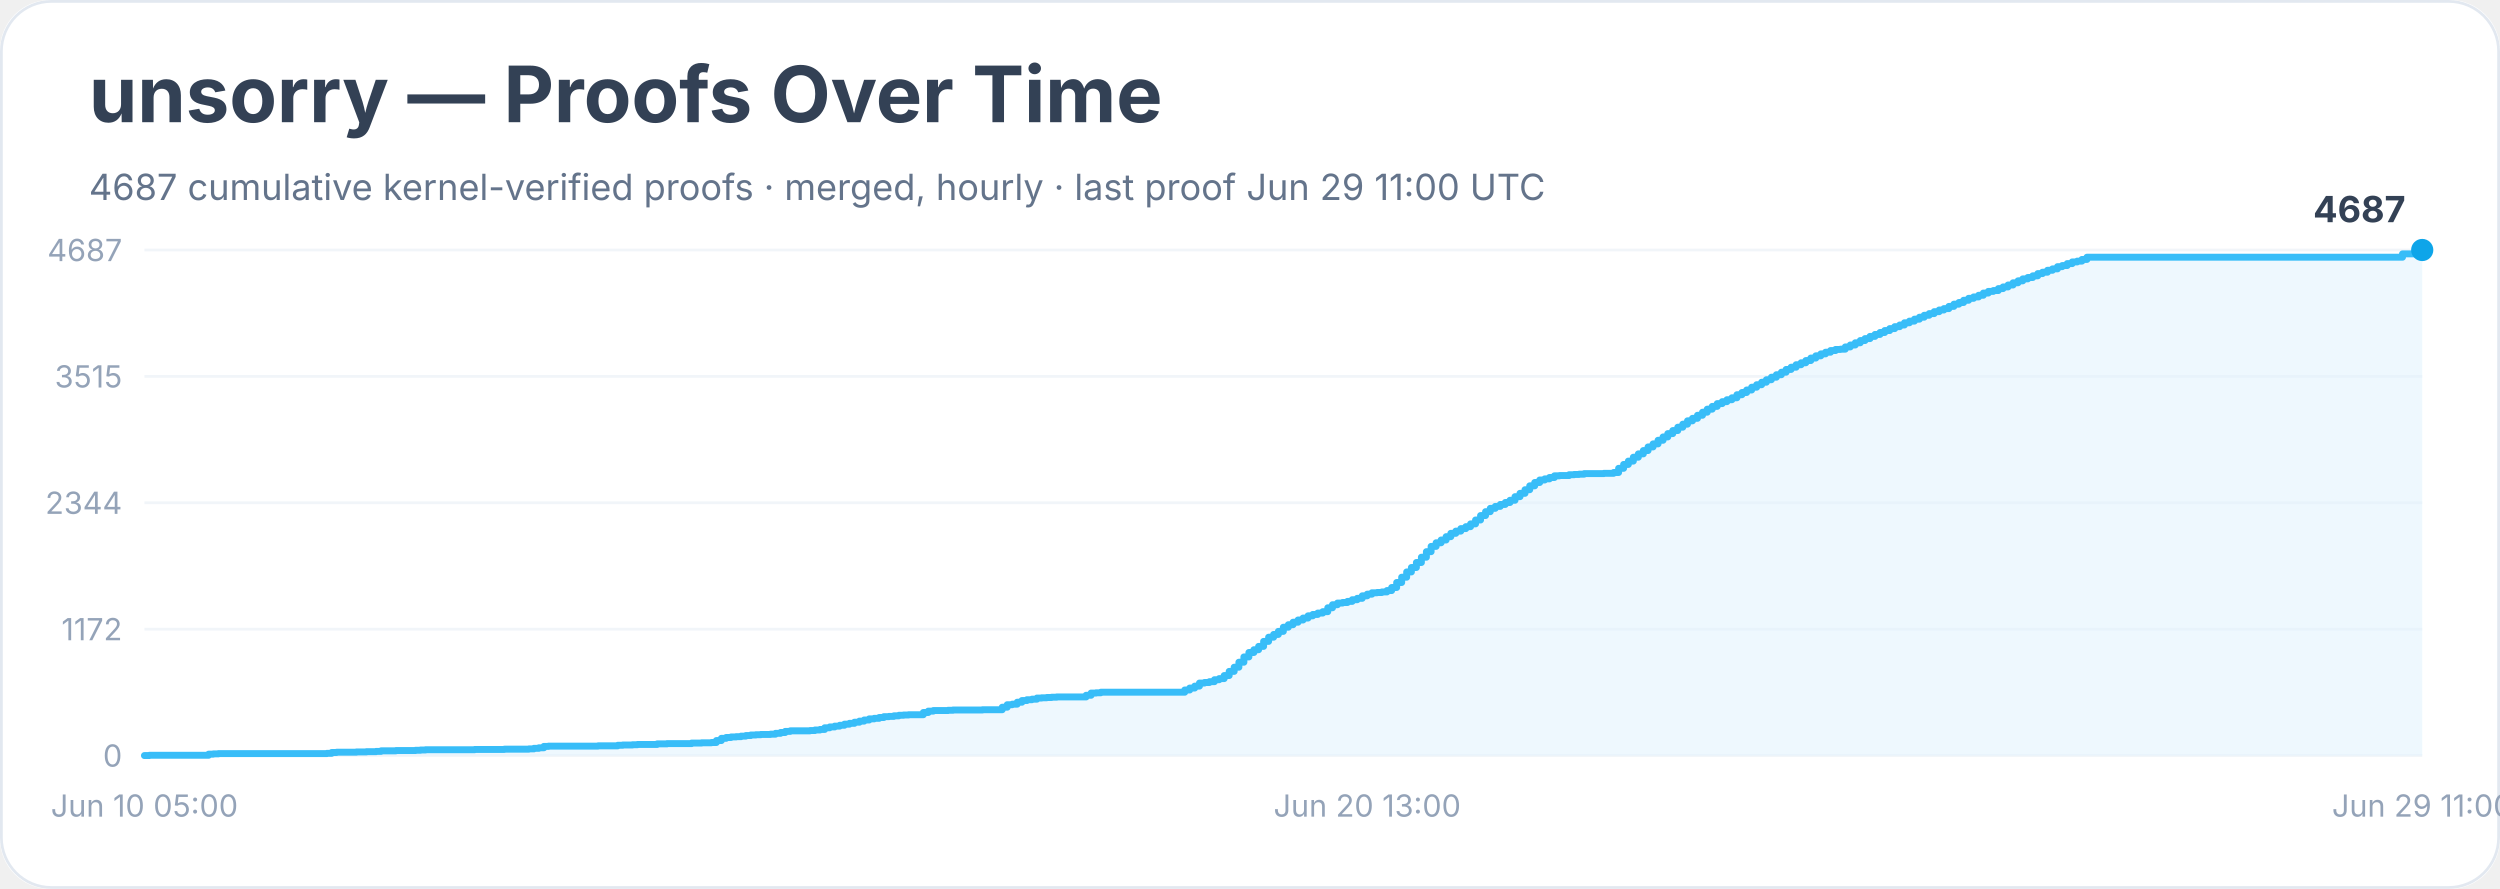
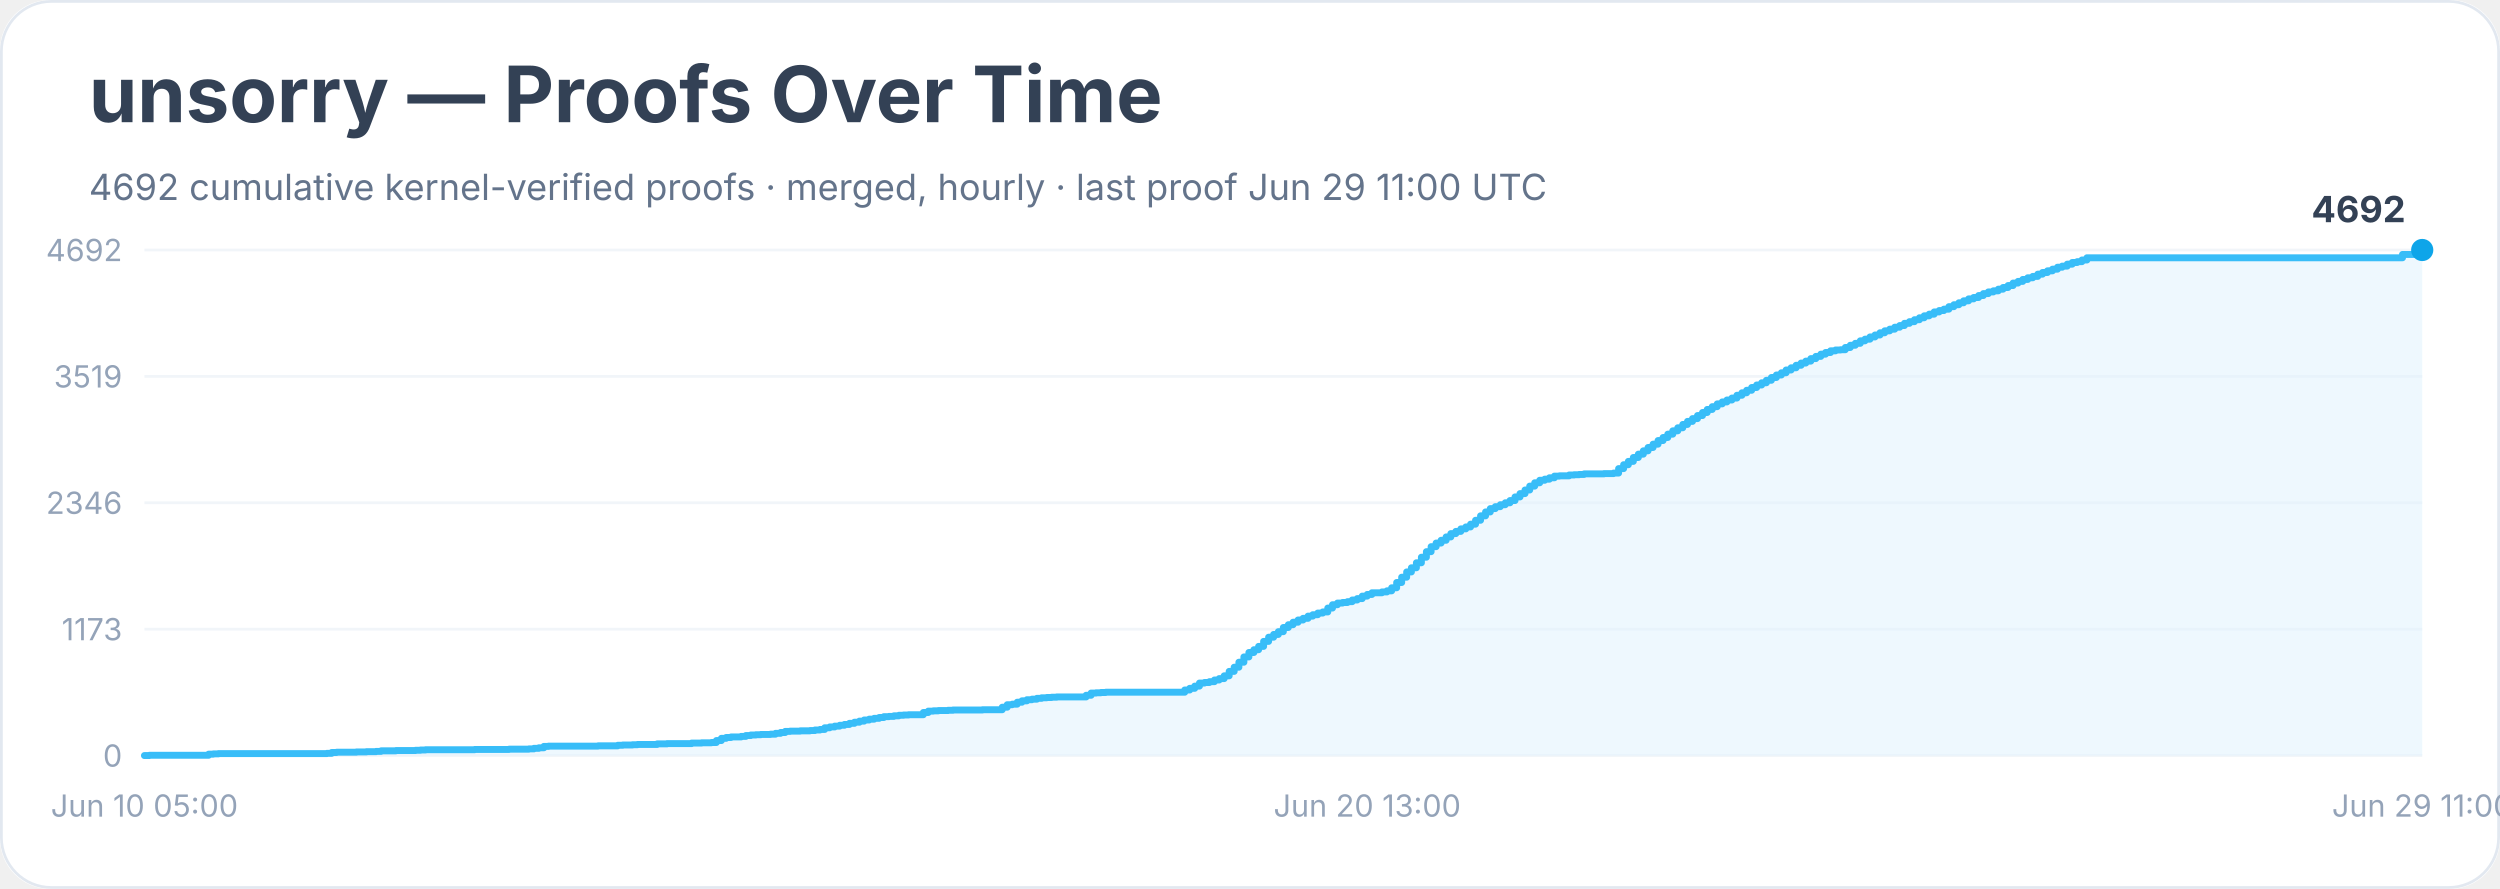
<svg xmlns="http://www.w3.org/2000/svg" width="900" height="320" viewBox="0 0 900 320" role="img" aria-labelledby="title desc">
  <rect width="900" height="100%" rx="18" fill="#ffffff" />
  <rect x="0.5" y="0.5" width="899" height="319" rx="18" fill="none" stroke="#e2e8f0" />
  <text x="32" y="44" font-family="Inter, system-ui, sans-serif" font-size="28" font-weight="700" fill="#334155">unsorry — Proofs Over Time</text>
-   <text x="32" y="72" font-family="Inter, system-ui, sans-serif" font-size="13" fill="#64748b">4687 cumulative kernel-verified proofs · merged, hourly · last proof Jun 29 11:00 UTC</text>
+   <text x="32" y="72" font-family="Inter, system-ui, sans-serif" font-size="13" fill="#64748b">4692 cumulative kernel-verified proofs · merged, hourly · last proof Jun 29 11:00 UTC</text>
  <line x1="52" y1="272.0" x2="872" y2="272.0" stroke="#f1f5f9" />
  <text x="44" y="276.0" text-anchor="end" font-family="Inter, system-ui, sans-serif" font-size="11" fill="#94a3b8">0</text>
  <line x1="52" y1="226.5" x2="872" y2="226.5" stroke="#f1f5f9" />
-   <text x="44" y="230.5" text-anchor="end" font-family="Inter, system-ui, sans-serif" font-size="11" fill="#94a3b8">1172</text>
+   <text x="44" y="230.5" text-anchor="end" font-family="Inter, system-ui, sans-serif" font-size="11" fill="#94a3b8">1173</text>
  <line x1="52" y1="181.0" x2="872" y2="181.0" stroke="#f1f5f9" />
-   <text x="44" y="185.0" text-anchor="end" font-family="Inter, system-ui, sans-serif" font-size="11" fill="#94a3b8">2344</text>
+   <text x="44" y="185.0" text-anchor="end" font-family="Inter, system-ui, sans-serif" font-size="11" fill="#94a3b8">2346</text>
  <line x1="52" y1="135.5" x2="872" y2="135.5" stroke="#f1f5f9" />
-   <text x="44" y="139.5" text-anchor="end" font-family="Inter, system-ui, sans-serif" font-size="11" fill="#94a3b8">3515</text>
+   <text x="44" y="139.5" text-anchor="end" font-family="Inter, system-ui, sans-serif" font-size="11" fill="#94a3b8">3519</text>
  <line x1="52" y1="90.0" x2="872" y2="90.0" stroke="#f1f5f9" />
-   <text x="44" y="94.0" text-anchor="end" font-family="Inter, system-ui, sans-serif" font-size="11" fill="#94a3b8">4687</text>
-   <polygon points="52.0,272.0 52.0,272.0 53.8,272.0 53.8,271.9 75.1,271.9 75.1,271.5 76.8,271.5 76.8,271.4 78.6,271.4 78.6,271.3 83.9,271.3 83.9,271.3 94.6,271.3 94.6,271.3 117.7,271.3 117.7,271.2 119.4,271.2 119.4,270.9 121.2,270.9 121.2,270.8 126.5,270.8 126.5,270.8 128.3,270.8 128.3,270.7 130.1,270.7 130.1,270.7 131.9,270.7 131.9,270.6 135.4,270.6 135.4,270.5 137.2,270.5 137.2,270.3 142.5,270.3 142.5,270.2 149.6,270.2 149.6,270.1 151.4,270.1 151.4,270.0 153.2,270.0 153.2,269.9 167.4,269.9 167.4,269.9 170.9,269.9 170.9,269.8 179.8,269.8 179.8,269.8 181.6,269.8 181.6,269.7 183.3,269.7 183.3,269.7 190.4,269.7 190.4,269.6 192.2,269.6 192.2,269.4 194.0,269.4 194.0,269.2 195.8,269.2 195.8,268.7 197.5,268.7 197.5,268.6 210.0,268.6 210.0,268.6 215.3,268.6 215.3,268.5 218.8,268.5 218.8,268.5 220.6,268.5 220.6,268.5 222.4,268.5 222.4,268.3 224.2,268.3 224.2,268.2 225.9,268.2 225.9,268.2 227.7,268.2 227.7,268.1 229.5,268.1 229.5,268.0 236.6,268.0 236.6,267.8 240.1,267.8 240.1,267.7 247.2,267.7 247.2,267.7 249.0,267.7 249.0,267.5 250.8,267.5 250.8,267.5 252.6,267.5 252.6,267.4 256.1,267.4 256.1,267.3 257.9,267.3 257.9,266.6 259.7,266.6 259.7,265.8 261.4,265.8 261.4,265.5 263.2,265.5 263.2,265.3 265.0,265.3 265.0,265.2 266.8,265.2 266.8,265.0 268.5,265.0 268.5,264.8 270.3,264.8 270.3,264.6 272.1,264.6 272.1,264.5 273.9,264.5 273.9,264.4 277.4,264.4 277.4,264.3 279.2,264.3 279.2,264.0 281.0,264.0 281.0,263.7 282.7,263.7 282.7,263.3 284.5,263.3 284.5,263.1 288.1,263.1 288.1,263.1 291.6,263.1 291.6,263.0 293.4,263.0 293.4,262.8 295.2,262.8 295.2,262.6 296.9,262.6 296.9,262.0 298.7,262.0 298.7,261.7 300.5,261.7 300.5,261.4 302.3,261.4 302.3,261.1 304.0,261.1 304.0,260.7 305.8,260.7 305.8,260.4 307.6,260.4 307.6,260.0 309.4,260.0 309.4,259.6 311.1,259.6 311.1,259.2 312.9,259.2 312.9,258.8 314.7,258.8 314.7,258.6 316.5,258.6 316.5,258.3 318.2,258.3 318.2,258.0 320.0,258.0 320.0,257.9 321.8,257.9 321.8,257.7 323.6,257.7 323.6,257.5 325.3,257.5 325.3,257.4 327.1,257.4 327.1,257.3 330.7,257.3 330.7,257.3 332.4,257.3 332.4,256.5 334.2,256.5 334.2,256.0 336.0,256.0 336.0,255.8 337.8,255.8 337.8,255.8 341.3,255.8 341.3,255.7 343.1,255.7 343.1,255.6 350.2,255.6 350.2,255.6 353.7,255.6 353.7,255.5 359.1,255.5 359.1,255.5 360.8,255.5 360.8,254.6 362.6,254.6 362.6,253.7 364.4,253.7 364.4,253.5 366.2,253.5 366.2,252.8 367.9,252.8 367.9,252.2 369.7,252.2 369.7,251.9 371.5,251.9 371.5,251.7 373.3,251.7 373.3,251.3 375.0,251.3 375.0,251.2 376.8,251.2 376.8,251.1 378.6,251.1 378.6,251.0 380.4,251.0 380.4,250.9 391.0,250.9 391.0,250.3 392.8,250.3 392.8,249.5 394.6,249.5 394.6,249.4 396.3,249.4 396.3,249.2 398.1,249.2 398.1,249.2 410.5,249.2 410.5,249.2 426.5,249.2 426.5,248.4 428.3,248.4 428.3,247.7 430.1,247.7 430.1,247.0 431.8,247.0 431.8,245.9 433.6,245.9 433.6,245.7 435.4,245.7 435.4,245.4 437.2,245.4 437.2,244.7 438.9,244.7 438.9,244.3 440.7,244.3 440.7,243.2 442.5,243.2 442.5,241.7 444.3,241.7 444.3,240.2 446.0,240.2 446.0,238.4 447.8,238.4 447.8,236.5 449.6,236.5 449.6,234.9 451.4,234.9 451.4,233.9 453.1,233.9 453.1,232.7 454.9,232.7 454.9,230.9 456.7,230.9 456.7,229.4 458.5,229.4 458.5,228.4 460.2,228.4 460.2,227.3 462.0,227.3 462.0,225.8 463.8,225.8 463.8,224.9 465.5,224.9 465.5,224.0 467.3,224.0 467.3,223.2 469.1,223.2 469.1,222.5 470.9,222.5 470.9,221.7 472.6,221.7 472.6,221.2 474.4,221.2 474.4,220.7 476.2,220.7 476.2,220.2 478.0,220.2 478.0,218.8 479.7,218.8 479.7,217.7 481.5,217.7 481.5,217.1 483.3,217.1 483.3,216.9 485.1,216.9 485.1,216.5 486.8,216.5 486.8,215.9 488.6,215.9 488.6,215.4 490.4,215.4 490.4,214.5 492.2,214.5 492.2,213.9 493.9,213.9 493.9,213.4 495.7,213.4 495.7,213.3 497.5,213.3 497.5,213.1 499.3,213.1 499.3,212.6 501.0,212.6 501.0,211.5 502.8,211.5 502.8,209.7 504.6,209.7 504.6,207.8 506.4,207.8 506.4,205.9 508.1,205.9 508.1,204.3 509.9,204.3 509.9,202.5 511.7,202.5 511.7,200.6 513.5,200.6 513.5,198.6 515.2,198.6 515.2,196.7 517.0,196.7 517.0,195.4 518.8,195.4 518.8,194.4 520.6,194.4 520.6,193.2 522.3,193.2 522.3,192.0 524.1,192.0 524.1,191.2 525.9,191.2 525.9,190.3 527.7,190.3 527.7,189.6 529.4,189.6 529.4,188.6 531.2,188.6 531.2,187.2 533.0,187.2 533.0,185.6 534.8,185.6 534.8,184.2 536.5,184.2 536.5,183.0 538.3,183.0 538.3,182.3 540.1,182.3 540.1,181.6 541.9,181.6 541.9,180.9 543.6,180.9 543.6,180.1 545.4,180.1 545.4,178.8 547.2,178.8 547.2,177.6 549.0,177.6 549.0,176.3 550.7,176.3 550.7,174.9 552.5,174.9 552.5,173.7 554.3,173.7 554.3,172.8 556.1,172.8 556.1,172.4 557.8,172.4 557.8,171.9 559.6,171.9 559.6,171.3 561.4,171.3 561.4,171.2 563.2,171.2 563.2,171.2 564.9,171.2 564.9,170.9 566.7,170.9 566.7,170.8 568.5,170.8 568.5,170.7 570.3,170.7 570.3,170.5 572.0,170.5 572.0,170.5 577.4,170.5 577.4,170.4 579.1,170.4 579.1,170.4 580.9,170.4 580.9,170.1 582.7,170.1 582.7,168.6 584.5,168.6 584.5,167.2 586.2,167.2 586.2,166.0 588.0,166.0 588.0,164.6 589.8,164.6 589.8,163.4 591.6,163.4 591.6,162.2 593.3,162.2 593.3,160.9 595.1,160.9 595.1,159.8 596.9,159.8 596.9,158.5 598.7,158.5 598.7,157.3 600.4,157.3 600.4,156.1 602.2,156.1 602.2,155.0 604.0,155.0 604.0,153.8 605.8,153.8 605.8,152.7 607.5,152.7 607.5,151.5 609.3,151.5 609.3,150.6 611.1,150.6 611.1,149.5 612.9,149.5 612.9,148.4 614.6,148.4 614.6,147.3 616.4,147.3 616.4,146.3 618.2,146.3 618.2,145.3 620.0,145.3 620.0,144.6 621.7,144.6 621.7,143.9 623.5,143.9 623.5,143.2 625.3,143.2 625.3,142.1 627.1,142.1 627.1,141.3 628.8,141.3 628.8,140.4 630.6,140.4 630.6,139.4 632.4,139.4 632.4,138.5 634.2,138.5 634.2,137.6 635.9,137.6 635.9,136.7 637.7,136.7 637.7,135.8 639.5,135.8 639.5,134.9 641.3,134.9 641.3,134.0 643.0,134.0 643.0,133.0 644.8,133.0 644.8,132.2 646.6,132.2 646.6,131.3 648.4,131.3 648.4,130.6 650.1,130.6 650.1,129.8 651.9,129.8 651.9,128.9 653.7,128.9 653.7,128.1 655.5,128.1 655.5,127.4 657.2,127.4 657.2,126.8 659.0,126.8 659.0,126.2 660.8,126.2 660.8,125.8 662.6,125.8 662.6,125.7 664.3,125.7 664.3,124.9 666.1,124.9 666.1,124.2 667.9,124.2 667.9,123.4 669.7,123.4 669.7,122.6 671.4,122.6 671.4,121.9 673.2,121.9 673.2,121.1 675.0,121.1 675.0,120.4 676.8,120.4 676.8,119.7 678.5,119.7 678.5,119.0 680.3,119.0 680.3,118.3 682.1,118.3 682.1,117.6 683.9,117.6 683.9,117.0 685.6,117.0 685.6,116.2 687.4,116.2 687.4,115.6 689.2,115.6 689.2,114.9 691.0,114.9 691.0,114.2 692.7,114.2 692.7,113.5 694.5,113.5 694.5,112.9 696.3,112.9 696.3,112.2 698.1,112.2 698.1,111.6 699.8,111.6 699.8,111.1 701.6,111.1 701.6,110.3 703.4,110.3 703.4,109.5 705.2,109.5 705.2,108.9 706.9,108.9 706.9,108.1 708.7,108.1 708.7,107.4 710.5,107.4 710.5,106.9 712.3,106.9 712.3,106.3 714.0,106.3 714.0,105.5 715.8,105.5 715.8,104.9 717.6,104.9 717.6,104.6 719.4,104.6 719.4,103.9 721.1,103.9 721.1,103.3 722.9,103.3 722.9,102.6 724.7,102.6 724.7,101.8 726.5,101.8 726.5,101.1 728.2,101.1 728.2,100.4 730.0,100.4 730.0,99.9 731.8,99.9 731.8,99.3 733.6,99.3 733.6,98.5 735.3,98.5 735.3,98.0 737.1,98.0 737.1,97.3 738.9,97.3 738.9,96.8 740.7,96.8 740.7,96.0 742.4,96.0 742.4,95.6 744.2,95.6 744.2,94.9 746.0,94.9 746.0,94.3 747.8,94.3 747.8,94.0 749.5,94.0 749.5,93.4 751.3,93.4 751.3,92.6 864.9,92.6 864.9,91.4 870.2,91.4 870.2,90.2 872.0,90.2 872.0,90.0 872.0,272.0" fill="#e0f2fe" opacity="0.55" />
-   <polyline points="52.0,272.0 53.8,272.0 53.8,271.9 75.1,271.9 75.1,271.5 76.8,271.5 76.8,271.4 78.6,271.4 78.6,271.3 83.9,271.3 83.9,271.3 94.6,271.3 94.6,271.3 117.7,271.3 117.7,271.2 119.4,271.2 119.4,270.9 121.2,270.9 121.2,270.8 126.5,270.8 126.5,270.8 128.3,270.8 128.3,270.7 130.1,270.7 130.1,270.7 131.9,270.7 131.9,270.6 135.4,270.6 135.4,270.5 137.2,270.5 137.2,270.3 142.5,270.3 142.5,270.2 149.6,270.2 149.6,270.1 151.4,270.1 151.4,270.0 153.2,270.0 153.2,269.9 167.4,269.9 167.4,269.9 170.9,269.9 170.9,269.8 179.8,269.8 179.8,269.8 181.6,269.8 181.6,269.7 183.3,269.7 183.3,269.7 190.4,269.7 190.4,269.6 192.2,269.6 192.2,269.4 194.0,269.4 194.0,269.2 195.8,269.2 195.8,268.7 197.5,268.7 197.5,268.6 210.0,268.6 210.0,268.6 215.3,268.6 215.3,268.5 218.8,268.5 218.8,268.5 220.6,268.5 220.6,268.5 222.4,268.5 222.4,268.3 224.2,268.3 224.2,268.2 225.9,268.2 225.9,268.2 227.7,268.2 227.7,268.1 229.5,268.1 229.5,268.0 236.6,268.0 236.6,267.8 240.1,267.8 240.1,267.7 247.2,267.7 247.2,267.7 249.0,267.7 249.0,267.5 250.8,267.5 250.8,267.5 252.6,267.5 252.6,267.4 256.1,267.4 256.1,267.3 257.9,267.3 257.9,266.6 259.7,266.6 259.7,265.8 261.4,265.8 261.4,265.5 263.2,265.5 263.2,265.3 265.0,265.3 265.0,265.2 266.8,265.2 266.8,265.0 268.5,265.0 268.5,264.8 270.3,264.8 270.3,264.6 272.1,264.6 272.1,264.5 273.9,264.5 273.9,264.4 277.4,264.4 277.4,264.3 279.2,264.3 279.2,264.0 281.0,264.0 281.0,263.7 282.7,263.7 282.7,263.3 284.5,263.3 284.5,263.1 288.1,263.1 288.1,263.1 291.6,263.1 291.6,263.0 293.4,263.0 293.4,262.8 295.2,262.8 295.2,262.6 296.9,262.6 296.9,262.0 298.7,262.0 298.7,261.7 300.5,261.7 300.5,261.4 302.3,261.4 302.3,261.1 304.0,261.1 304.0,260.7 305.8,260.7 305.8,260.4 307.6,260.4 307.6,260.0 309.4,260.0 309.4,259.6 311.1,259.6 311.1,259.2 312.9,259.2 312.9,258.8 314.7,258.8 314.7,258.6 316.5,258.6 316.5,258.3 318.2,258.3 318.2,258.0 320.0,258.0 320.0,257.9 321.8,257.9 321.8,257.7 323.6,257.7 323.6,257.5 325.3,257.5 325.3,257.4 327.1,257.4 327.1,257.3 330.7,257.3 330.7,257.3 332.4,257.3 332.4,256.5 334.2,256.5 334.2,256.0 336.0,256.0 336.0,255.8 337.8,255.8 337.8,255.8 341.3,255.8 341.3,255.7 343.1,255.7 343.1,255.6 350.2,255.6 350.2,255.6 353.7,255.6 353.7,255.5 359.1,255.5 359.1,255.5 360.8,255.5 360.8,254.6 362.6,254.6 362.6,253.7 364.4,253.7 364.4,253.5 366.2,253.5 366.2,252.8 367.9,252.8 367.9,252.2 369.7,252.2 369.7,251.9 371.5,251.9 371.5,251.7 373.3,251.7 373.3,251.3 375.0,251.3 375.0,251.2 376.8,251.2 376.8,251.1 378.6,251.1 378.6,251.0 380.4,251.0 380.4,250.9 391.0,250.9 391.0,250.3 392.8,250.3 392.8,249.5 394.6,249.5 394.6,249.4 396.3,249.4 396.3,249.2 398.1,249.2 398.1,249.2 410.5,249.2 410.5,249.2 426.5,249.2 426.5,248.4 428.3,248.4 428.3,247.7 430.1,247.7 430.1,247.0 431.8,247.0 431.8,245.9 433.6,245.9 433.6,245.7 435.4,245.7 435.4,245.4 437.2,245.4 437.2,244.7 438.9,244.7 438.9,244.3 440.7,244.3 440.7,243.2 442.5,243.2 442.5,241.7 444.3,241.7 444.3,240.2 446.0,240.2 446.0,238.4 447.8,238.4 447.8,236.5 449.6,236.5 449.6,234.9 451.4,234.9 451.4,233.9 453.1,233.9 453.1,232.7 454.9,232.7 454.9,230.9 456.7,230.9 456.7,229.4 458.5,229.4 458.5,228.4 460.2,228.4 460.2,227.3 462.0,227.3 462.0,225.8 463.8,225.8 463.8,224.9 465.5,224.9 465.5,224.0 467.3,224.0 467.3,223.2 469.1,223.2 469.1,222.5 470.9,222.5 470.9,221.7 472.6,221.7 472.6,221.2 474.4,221.2 474.4,220.7 476.2,220.7 476.2,220.2 478.0,220.2 478.0,218.8 479.7,218.8 479.7,217.7 481.5,217.7 481.5,217.1 483.3,217.1 483.3,216.9 485.1,216.9 485.1,216.5 486.8,216.5 486.8,215.9 488.6,215.9 488.6,215.4 490.4,215.4 490.4,214.5 492.2,214.5 492.2,213.9 493.9,213.9 493.9,213.4 495.7,213.4 495.7,213.3 497.5,213.3 497.5,213.1 499.3,213.1 499.3,212.6 501.0,212.6 501.0,211.5 502.8,211.5 502.8,209.7 504.6,209.7 504.6,207.8 506.4,207.8 506.4,205.9 508.1,205.9 508.1,204.3 509.9,204.3 509.9,202.5 511.7,202.5 511.7,200.6 513.5,200.6 513.5,198.6 515.2,198.6 515.2,196.7 517.0,196.7 517.0,195.4 518.8,195.4 518.8,194.4 520.6,194.4 520.6,193.2 522.3,193.2 522.3,192.0 524.1,192.0 524.1,191.2 525.9,191.2 525.9,190.3 527.7,190.3 527.7,189.6 529.4,189.6 529.4,188.6 531.2,188.6 531.2,187.2 533.0,187.2 533.0,185.6 534.8,185.6 534.8,184.2 536.5,184.2 536.5,183.0 538.3,183.0 538.3,182.3 540.1,182.3 540.1,181.6 541.9,181.6 541.9,180.9 543.6,180.9 543.6,180.1 545.4,180.1 545.4,178.8 547.2,178.8 547.2,177.6 549.0,177.6 549.0,176.3 550.7,176.3 550.7,174.9 552.5,174.9 552.5,173.7 554.3,173.7 554.3,172.8 556.1,172.8 556.1,172.4 557.8,172.4 557.8,171.9 559.6,171.9 559.6,171.3 561.4,171.3 561.4,171.2 563.2,171.2 563.2,171.2 564.9,171.2 564.9,170.9 566.7,170.9 566.7,170.8 568.5,170.8 568.5,170.7 570.3,170.7 570.3,170.5 572.0,170.5 572.0,170.5 577.4,170.5 577.4,170.4 579.1,170.4 579.1,170.4 580.9,170.4 580.9,170.1 582.7,170.1 582.7,168.6 584.5,168.6 584.5,167.2 586.2,167.2 586.2,166.0 588.0,166.0 588.0,164.6 589.8,164.6 589.8,163.4 591.6,163.4 591.6,162.2 593.3,162.2 593.3,160.9 595.1,160.9 595.1,159.8 596.9,159.8 596.9,158.5 598.7,158.5 598.7,157.3 600.4,157.3 600.4,156.1 602.2,156.1 602.2,155.0 604.0,155.0 604.0,153.8 605.8,153.8 605.8,152.7 607.5,152.7 607.5,151.5 609.3,151.5 609.3,150.6 611.1,150.6 611.1,149.5 612.9,149.5 612.9,148.4 614.6,148.4 614.6,147.3 616.4,147.3 616.4,146.3 618.2,146.3 618.2,145.3 620.0,145.3 620.0,144.6 621.7,144.6 621.7,143.9 623.5,143.9 623.5,143.2 625.3,143.2 625.3,142.1 627.1,142.1 627.1,141.3 628.8,141.3 628.8,140.4 630.6,140.4 630.6,139.4 632.4,139.4 632.4,138.5 634.2,138.5 634.2,137.6 635.9,137.6 635.9,136.7 637.7,136.7 637.7,135.8 639.5,135.8 639.5,134.9 641.3,134.9 641.3,134.0 643.0,134.0 643.0,133.0 644.8,133.0 644.8,132.2 646.6,132.2 646.6,131.3 648.4,131.3 648.4,130.6 650.1,130.6 650.1,129.8 651.9,129.8 651.9,128.9 653.7,128.9 653.7,128.1 655.5,128.1 655.5,127.4 657.2,127.4 657.2,126.8 659.0,126.8 659.0,126.2 660.8,126.2 660.8,125.8 662.6,125.8 662.6,125.7 664.3,125.7 664.3,124.9 666.1,124.9 666.1,124.2 667.9,124.2 667.9,123.4 669.7,123.4 669.7,122.6 671.4,122.6 671.4,121.9 673.2,121.9 673.2,121.1 675.0,121.1 675.0,120.4 676.8,120.4 676.8,119.7 678.5,119.7 678.5,119.0 680.3,119.0 680.3,118.3 682.1,118.3 682.1,117.6 683.9,117.6 683.9,117.0 685.6,117.0 685.6,116.2 687.4,116.2 687.4,115.6 689.2,115.6 689.2,114.9 691.0,114.9 691.0,114.2 692.7,114.2 692.7,113.5 694.5,113.5 694.5,112.9 696.3,112.9 696.3,112.2 698.1,112.2 698.1,111.6 699.8,111.6 699.8,111.1 701.6,111.1 701.6,110.3 703.4,110.3 703.4,109.5 705.2,109.5 705.2,108.9 706.9,108.9 706.9,108.1 708.7,108.1 708.7,107.4 710.5,107.4 710.5,106.9 712.3,106.9 712.3,106.3 714.0,106.3 714.0,105.5 715.8,105.5 715.8,104.9 717.6,104.9 717.6,104.6 719.4,104.6 719.4,103.9 721.1,103.9 721.1,103.3 722.9,103.3 722.9,102.6 724.7,102.6 724.7,101.8 726.5,101.8 726.5,101.1 728.2,101.1 728.2,100.4 730.0,100.4 730.0,99.9 731.8,99.9 731.8,99.3 733.6,99.3 733.6,98.5 735.3,98.5 735.3,98.0 737.1,98.0 737.1,97.3 738.9,97.3 738.9,96.8 740.7,96.8 740.7,96.0 742.4,96.0 742.4,95.6 744.2,95.6 744.2,94.9 746.0,94.9 746.0,94.3 747.8,94.3 747.8,94.0 749.5,94.0 749.5,93.4 751.3,93.4 751.3,92.6 864.9,92.6 864.9,91.4 870.2,91.4 870.2,90.2 872.0,90.2 872.0,90.0" fill="none" stroke="#38bdf8" stroke-width="2.5" stroke-linejoin="round" stroke-linecap="round" />
+   <text x="44" y="94.0" text-anchor="end" font-family="Inter, system-ui, sans-serif" font-size="11" fill="#94a3b8">4692</text>
+   <polygon points="52.0,272.0 52.0,272.0 53.8,272.0 53.8,271.9 75.1,271.9 75.1,271.5 76.8,271.5 76.8,271.4 78.6,271.4 78.6,271.3 83.9,271.3 83.9,271.3 94.6,271.3 94.6,271.3 117.7,271.3 117.7,271.2 119.4,271.2 119.4,270.9 121.2,270.9 121.2,270.8 126.5,270.8 126.5,270.8 128.3,270.8 128.3,270.7 130.1,270.7 130.1,270.7 131.9,270.7 131.9,270.6 135.4,270.6 135.4,270.5 137.2,270.5 137.2,270.3 142.5,270.3 142.5,270.2 149.6,270.2 149.6,270.1 151.4,270.1 151.4,270.0 153.2,270.0 153.2,269.9 167.4,269.9 167.4,269.9 170.9,269.9 170.9,269.8 179.8,269.8 179.8,269.8 181.6,269.8 181.6,269.8 183.3,269.8 183.3,269.7 190.4,269.7 190.4,269.6 192.2,269.6 192.2,269.4 194.0,269.4 194.0,269.2 195.8,269.2 195.8,268.7 197.5,268.7 197.5,268.6 210.0,268.6 210.0,268.6 215.3,268.6 215.3,268.5 218.8,268.5 218.8,268.5 220.6,268.5 220.6,268.5 222.4,268.5 222.4,268.3 224.2,268.3 224.2,268.2 225.9,268.2 225.9,268.2 227.7,268.2 227.7,268.1 229.5,268.1 229.5,268.0 236.6,268.0 236.6,267.8 240.1,267.8 240.1,267.7 247.2,267.7 247.2,267.7 249.0,267.7 249.0,267.5 250.8,267.5 250.8,267.5 252.6,267.5 252.6,267.4 256.1,267.4 256.1,267.3 257.9,267.3 257.9,266.6 259.7,266.6 259.7,265.8 261.4,265.8 261.4,265.5 263.2,265.5 263.2,265.3 265.0,265.3 265.0,265.3 266.8,265.3 266.8,265.1 268.5,265.1 268.5,264.8 270.3,264.8 270.3,264.6 272.1,264.6 272.1,264.5 273.9,264.5 273.9,264.4 277.4,264.4 277.4,264.3 279.2,264.3 279.2,264.0 281.0,264.0 281.0,263.7 282.7,263.7 282.7,263.3 284.5,263.3 284.5,263.2 288.1,263.2 288.1,263.1 291.6,263.1 291.6,263.0 293.4,263.0 293.4,262.8 295.2,262.8 295.2,262.6 296.9,262.6 296.9,262.0 298.7,262.0 298.7,261.7 300.5,261.7 300.5,261.4 302.3,261.4 302.3,261.1 304.0,261.1 304.0,260.8 305.8,260.8 305.8,260.4 307.6,260.4 307.6,260.0 309.4,260.0 309.4,259.6 311.1,259.6 311.1,259.2 312.9,259.2 312.9,258.9 314.7,258.9 314.7,258.6 316.5,258.6 316.5,258.3 318.2,258.3 318.2,258.0 320.0,258.0 320.0,257.9 321.8,257.9 321.8,257.7 323.6,257.7 323.6,257.5 325.3,257.5 325.3,257.4 327.1,257.4 327.1,257.3 330.7,257.3 330.7,257.3 332.4,257.3 332.4,256.5 334.2,256.5 334.2,256.0 336.0,256.0 336.0,255.9 337.8,255.9 337.8,255.8 341.3,255.8 341.3,255.7 343.1,255.7 343.1,255.6 350.2,255.6 350.2,255.6 353.7,255.6 353.7,255.5 359.1,255.5 359.1,255.5 360.8,255.5 360.8,254.6 362.6,254.6 362.6,253.7 364.4,253.7 364.4,253.5 366.2,253.5 366.2,252.8 367.9,252.8 367.9,252.3 369.7,252.3 369.7,251.9 371.5,251.9 371.5,251.7 373.3,251.7 373.3,251.4 375.0,251.4 375.0,251.2 376.8,251.2 376.8,251.1 378.6,251.1 378.6,251.0 380.4,251.0 380.4,250.9 391.0,250.9 391.0,250.3 392.8,250.3 392.8,249.5 394.6,249.5 394.6,249.4 396.3,249.4 396.3,249.3 398.1,249.3 398.1,249.2 410.5,249.2 410.5,249.2 426.5,249.2 426.5,248.4 428.3,248.4 428.3,247.8 430.1,247.8 430.1,247.0 431.8,247.0 431.8,245.9 433.6,245.9 433.6,245.7 435.4,245.7 435.4,245.4 437.2,245.4 437.2,244.8 438.9,244.8 438.9,244.3 440.7,244.3 440.7,243.3 442.5,243.3 442.5,241.7 444.3,241.7 444.3,240.2 446.0,240.2 446.0,238.4 447.8,238.4 447.8,236.5 449.6,236.5 449.6,234.9 451.4,234.9 451.4,233.9 453.1,233.9 453.1,232.7 454.9,232.7 454.9,230.9 456.7,230.9 456.7,229.4 458.5,229.4 458.5,228.4 460.2,228.4 460.2,227.4 462.0,227.4 462.0,225.9 463.8,225.9 463.8,224.9 465.5,224.9 465.5,224.0 467.3,224.0 467.3,223.2 469.1,223.2 469.1,222.6 470.9,222.6 470.9,221.8 472.6,221.8 472.6,221.3 474.4,221.3 474.4,220.7 476.2,220.7 476.2,220.3 478.0,220.3 478.0,218.9 479.7,218.9 479.7,217.7 481.5,217.7 481.5,217.1 483.3,217.1 483.3,216.9 485.1,216.9 485.1,216.6 486.8,216.6 486.8,216.0 488.6,216.0 488.6,215.5 490.4,215.5 490.4,214.6 492.2,214.6 492.2,214.0 493.9,214.0 493.9,213.4 495.7,213.4 495.7,213.4 497.5,213.4 497.5,213.1 499.3,213.1 499.3,212.7 501.0,212.7 501.0,211.6 502.8,211.6 502.8,209.7 504.6,209.7 504.6,207.8 506.4,207.8 506.4,205.9 508.1,205.9 508.1,204.4 509.9,204.4 509.9,202.6 511.7,202.6 511.7,200.6 513.5,200.6 513.5,198.6 515.2,198.6 515.2,196.8 517.0,196.8 517.0,195.5 518.8,195.5 518.8,194.5 520.6,194.5 520.6,193.3 522.3,193.3 522.3,192.1 524.1,192.1 524.1,191.3 525.9,191.3 525.9,190.4 527.7,190.4 527.7,189.7 529.4,189.7 529.4,188.7 531.2,188.7 531.2,187.3 533.0,187.3 533.0,185.7 534.8,185.7 534.8,184.3 536.5,184.3 536.5,183.1 538.3,183.1 538.3,182.4 540.1,182.4 540.1,181.7 541.9,181.7 541.9,181.0 543.6,181.0 543.6,180.2 545.4,180.2 545.4,178.9 547.2,178.9 547.2,177.7 549.0,177.7 549.0,176.4 550.7,176.4 550.7,175.0 552.5,175.0 552.5,173.8 554.3,173.8 554.3,172.9 556.1,172.9 556.1,172.5 557.8,172.5 557.8,172.0 559.6,172.0 559.6,171.4 561.4,171.4 561.4,171.3 563.2,171.3 563.2,171.3 564.9,171.3 564.9,171.0 566.7,171.0 566.7,170.9 568.5,170.9 568.5,170.8 570.3,170.8 570.3,170.6 572.0,170.6 572.0,170.6 577.4,170.6 577.4,170.5 579.1,170.5 579.1,170.5 580.9,170.5 580.9,170.3 582.7,170.3 582.7,168.7 584.5,168.7 584.5,167.3 586.2,167.3 586.2,166.1 588.0,166.1 588.0,164.7 589.8,164.7 589.8,163.5 591.6,163.5 591.6,162.3 593.3,162.3 593.3,161.1 595.1,161.1 595.1,159.9 596.9,159.9 596.9,158.6 598.7,158.6 598.7,157.5 600.4,157.5 600.4,156.3 602.2,156.3 602.2,155.1 604.0,155.1 604.0,154.0 605.8,154.0 605.8,152.8 607.5,152.8 607.5,151.7 609.3,151.7 609.3,150.7 611.1,150.7 611.1,149.6 612.9,149.6 612.9,148.5 614.6,148.5 614.6,147.4 616.4,147.4 616.4,146.4 618.2,146.4 618.2,145.4 620.0,145.4 620.0,144.7 621.7,144.7 621.7,144.0 623.5,144.0 623.5,143.3 625.3,143.3 625.3,142.3 627.1,142.3 627.1,141.4 628.8,141.4 628.8,140.5 630.6,140.5 630.6,139.5 632.4,139.5 632.4,138.6 634.2,138.6 634.2,137.8 635.9,137.8 635.9,136.9 637.7,136.9 637.7,135.9 639.5,135.9 639.5,135.0 641.3,135.0 641.3,134.2 643.0,134.2 643.0,133.2 644.8,133.2 644.8,132.4 646.6,132.4 646.6,131.5 648.4,131.5 648.4,130.7 650.1,130.7 650.1,130.0 651.9,130.0 651.9,129.1 653.7,129.1 653.7,128.3 655.5,128.3 655.5,127.5 657.2,127.5 657.2,126.9 659.0,126.9 659.0,126.3 660.8,126.3 660.8,126.0 662.6,126.0 662.6,125.9 664.3,125.9 664.3,125.1 666.1,125.1 666.1,124.3 667.9,124.3 667.9,123.6 669.7,123.6 669.7,122.7 671.4,122.7 671.4,122.1 673.2,122.1 673.2,121.3 675.0,121.3 675.0,120.6 676.8,120.6 676.8,119.8 678.5,119.8 678.5,119.1 680.3,119.1 680.3,118.5 682.1,118.5 682.1,117.8 683.9,117.8 683.9,117.2 685.6,117.2 685.6,116.4 687.4,116.4 687.4,115.8 689.2,115.8 689.2,115.1 691.0,115.1 691.0,114.4 692.7,114.4 692.7,113.7 694.5,113.7 694.5,113.1 696.3,113.1 696.3,112.3 698.1,112.3 698.1,111.8 699.8,111.8 699.8,111.3 701.6,111.3 701.6,110.4 703.4,110.4 703.4,109.7 705.2,109.7 705.2,109.0 706.9,109.0 706.9,108.3 708.7,108.3 708.7,107.6 710.5,107.6 710.5,107.1 712.3,107.1 712.3,106.4 714.0,106.4 714.0,105.7 715.8,105.7 715.8,105.1 717.6,105.1 717.6,104.7 719.4,104.7 719.4,104.1 721.1,104.1 721.1,103.5 722.9,103.5 722.9,102.8 724.7,102.8 724.7,101.9 726.5,101.9 726.5,101.3 728.2,101.3 728.2,100.6 730.0,100.6 730.0,100.0 731.8,100.0 731.8,99.5 733.6,99.5 733.6,98.7 735.3,98.7 735.3,98.1 737.1,98.1 737.1,97.5 738.9,97.5 738.9,96.9 740.7,96.9 740.7,96.2 742.4,96.2 742.4,95.8 744.2,95.8 744.2,95.1 746.0,95.1 746.0,94.5 747.8,94.5 747.8,94.2 749.5,94.2 749.5,93.6 751.3,93.6 751.3,92.8 864.9,92.8 864.9,91.6 870.2,91.6 870.2,90.4 872.0,90.4 872.0,90.0 872.0,272.0" fill="#e0f2fe" opacity="0.55" />
+   <polyline points="52.0,272.0 53.8,272.0 53.8,271.9 75.1,271.9 75.1,271.5 76.8,271.5 76.8,271.4 78.6,271.4 78.6,271.3 83.9,271.3 83.9,271.3 94.6,271.3 94.6,271.3 117.7,271.3 117.7,271.2 119.4,271.2 119.4,270.9 121.2,270.9 121.2,270.8 126.5,270.8 126.5,270.8 128.3,270.8 128.3,270.7 130.1,270.7 130.1,270.7 131.9,270.7 131.9,270.6 135.4,270.6 135.4,270.5 137.2,270.5 137.2,270.3 142.5,270.3 142.5,270.2 149.6,270.2 149.6,270.1 151.4,270.1 151.4,270.0 153.2,270.0 153.2,269.9 167.4,269.9 167.4,269.9 170.9,269.9 170.9,269.8 179.8,269.8 179.8,269.8 181.6,269.8 181.6,269.8 183.3,269.8 183.3,269.7 190.4,269.7 190.4,269.6 192.2,269.6 192.2,269.4 194.0,269.4 194.0,269.2 195.8,269.2 195.8,268.7 197.5,268.7 197.5,268.6 210.0,268.6 210.0,268.6 215.3,268.6 215.3,268.5 218.8,268.5 218.8,268.5 220.6,268.5 220.6,268.5 222.4,268.5 222.4,268.3 224.2,268.3 224.2,268.2 225.9,268.2 225.9,268.2 227.7,268.2 227.7,268.1 229.5,268.1 229.5,268.0 236.6,268.0 236.6,267.8 240.1,267.8 240.1,267.7 247.2,267.7 247.2,267.7 249.0,267.7 249.0,267.5 250.8,267.5 250.8,267.5 252.6,267.5 252.6,267.4 256.1,267.4 256.1,267.3 257.9,267.3 257.9,266.6 259.7,266.6 259.7,265.8 261.4,265.8 261.4,265.5 263.2,265.5 263.2,265.3 265.0,265.3 265.0,265.3 266.8,265.3 266.8,265.1 268.5,265.1 268.5,264.8 270.3,264.8 270.3,264.6 272.1,264.6 272.1,264.5 273.9,264.5 273.9,264.4 277.4,264.4 277.4,264.3 279.2,264.3 279.2,264.0 281.0,264.0 281.0,263.7 282.7,263.7 282.7,263.3 284.5,263.3 284.5,263.2 288.1,263.2 288.1,263.1 291.6,263.1 291.6,263.0 293.4,263.0 293.4,262.8 295.2,262.8 295.2,262.6 296.9,262.6 296.9,262.0 298.7,262.0 298.7,261.7 300.5,261.7 300.5,261.4 302.3,261.4 302.3,261.1 304.0,261.1 304.0,260.8 305.8,260.8 305.8,260.4 307.6,260.4 307.6,260.0 309.4,260.0 309.4,259.6 311.1,259.6 311.1,259.2 312.9,259.2 312.9,258.9 314.7,258.9 314.7,258.6 316.5,258.6 316.5,258.3 318.2,258.3 318.2,258.0 320.0,258.0 320.0,257.9 321.8,257.9 321.8,257.7 323.6,257.7 323.6,257.5 325.3,257.5 325.3,257.4 327.1,257.4 327.1,257.3 330.7,257.3 330.7,257.3 332.4,257.3 332.4,256.5 334.2,256.5 334.2,256.0 336.0,256.0 336.0,255.9 337.8,255.9 337.8,255.8 341.3,255.8 341.3,255.7 343.1,255.7 343.1,255.6 350.2,255.6 350.2,255.6 353.7,255.6 353.7,255.5 359.1,255.5 359.1,255.5 360.8,255.5 360.8,254.6 362.6,254.6 362.6,253.7 364.4,253.7 364.4,253.5 366.2,253.5 366.2,252.8 367.9,252.8 367.9,252.3 369.7,252.3 369.7,251.9 371.5,251.9 371.5,251.7 373.3,251.7 373.3,251.4 375.0,251.4 375.0,251.2 376.8,251.2 376.8,251.1 378.6,251.1 378.6,251.0 380.4,251.0 380.4,250.9 391.0,250.9 391.0,250.3 392.8,250.3 392.8,249.5 394.6,249.5 394.6,249.4 396.3,249.4 396.3,249.3 398.1,249.3 398.1,249.2 410.5,249.2 410.5,249.2 426.5,249.2 426.5,248.4 428.3,248.4 428.3,247.8 430.1,247.8 430.1,247.0 431.8,247.0 431.8,245.9 433.6,245.9 433.6,245.7 435.4,245.7 435.4,245.4 437.2,245.4 437.2,244.8 438.9,244.8 438.9,244.3 440.7,244.3 440.7,243.3 442.5,243.3 442.5,241.7 444.3,241.7 444.3,240.2 446.0,240.2 446.0,238.4 447.8,238.4 447.8,236.5 449.6,236.5 449.6,234.9 451.4,234.9 451.4,233.9 453.1,233.9 453.1,232.7 454.9,232.7 454.9,230.9 456.7,230.9 456.7,229.4 458.5,229.4 458.5,228.4 460.2,228.4 460.2,227.4 462.0,227.4 462.0,225.9 463.8,225.9 463.8,224.9 465.5,224.9 465.5,224.0 467.3,224.0 467.3,223.2 469.1,223.2 469.1,222.6 470.9,222.6 470.9,221.8 472.6,221.8 472.6,221.3 474.4,221.3 474.4,220.7 476.2,220.7 476.2,220.3 478.0,220.3 478.0,218.9 479.7,218.9 479.7,217.7 481.5,217.7 481.5,217.1 483.3,217.1 483.3,216.9 485.1,216.9 485.1,216.6 486.8,216.6 486.8,216.0 488.6,216.0 488.6,215.5 490.4,215.5 490.4,214.6 492.2,214.6 492.2,214.0 493.9,214.0 493.9,213.4 495.7,213.4 495.7,213.4 497.5,213.4 497.5,213.1 499.3,213.1 499.3,212.7 501.0,212.7 501.0,211.6 502.8,211.6 502.8,209.7 504.6,209.7 504.6,207.8 506.4,207.8 506.4,205.9 508.1,205.9 508.1,204.4 509.9,204.4 509.9,202.6 511.7,202.6 511.7,200.6 513.5,200.6 513.5,198.6 515.2,198.6 515.2,196.8 517.0,196.8 517.0,195.5 518.8,195.5 518.8,194.5 520.6,194.5 520.6,193.3 522.3,193.3 522.3,192.1 524.1,192.1 524.1,191.3 525.9,191.3 525.9,190.4 527.7,190.4 527.7,189.7 529.4,189.7 529.4,188.7 531.2,188.7 531.2,187.3 533.0,187.3 533.0,185.7 534.8,185.7 534.8,184.3 536.5,184.3 536.5,183.1 538.3,183.1 538.3,182.4 540.1,182.4 540.1,181.7 541.9,181.7 541.9,181.0 543.6,181.0 543.6,180.2 545.4,180.2 545.4,178.9 547.2,178.9 547.2,177.7 549.0,177.7 549.0,176.4 550.7,176.4 550.7,175.0 552.5,175.0 552.5,173.8 554.3,173.8 554.3,172.9 556.1,172.9 556.1,172.5 557.8,172.5 557.8,172.0 559.6,172.0 559.6,171.4 561.4,171.4 561.4,171.3 563.2,171.3 563.2,171.3 564.9,171.3 564.9,171.0 566.7,171.0 566.7,170.9 568.5,170.9 568.5,170.8 570.3,170.8 570.3,170.6 572.0,170.6 572.0,170.6 577.4,170.6 577.4,170.5 579.1,170.5 579.1,170.5 580.9,170.5 580.9,170.3 582.7,170.3 582.7,168.7 584.5,168.7 584.5,167.3 586.2,167.3 586.2,166.1 588.0,166.1 588.0,164.7 589.8,164.7 589.8,163.5 591.6,163.5 591.6,162.3 593.3,162.3 593.3,161.1 595.1,161.1 595.1,159.9 596.9,159.9 596.9,158.6 598.7,158.6 598.7,157.5 600.4,157.5 600.4,156.3 602.2,156.3 602.2,155.1 604.0,155.1 604.0,154.0 605.8,154.0 605.8,152.8 607.5,152.8 607.5,151.7 609.3,151.7 609.3,150.7 611.1,150.7 611.1,149.6 612.9,149.6 612.9,148.5 614.6,148.5 614.6,147.4 616.4,147.4 616.4,146.4 618.2,146.4 618.2,145.4 620.0,145.4 620.0,144.7 621.7,144.7 621.7,144.0 623.5,144.0 623.5,143.3 625.3,143.3 625.3,142.3 627.1,142.3 627.1,141.4 628.8,141.4 628.8,140.5 630.6,140.5 630.6,139.5 632.4,139.5 632.4,138.6 634.2,138.6 634.2,137.8 635.9,137.8 635.9,136.9 637.7,136.9 637.7,135.9 639.5,135.9 639.5,135.0 641.3,135.0 641.3,134.2 643.0,134.2 643.0,133.2 644.8,133.2 644.8,132.4 646.6,132.4 646.6,131.5 648.4,131.5 648.4,130.7 650.1,130.7 650.1,130.0 651.9,130.0 651.9,129.1 653.7,129.1 653.7,128.3 655.5,128.3 655.5,127.5 657.2,127.5 657.2,126.9 659.0,126.9 659.0,126.3 660.8,126.3 660.8,126.0 662.6,126.0 662.6,125.9 664.3,125.9 664.3,125.1 666.1,125.1 666.1,124.3 667.9,124.3 667.9,123.6 669.7,123.6 669.7,122.7 671.4,122.7 671.4,122.1 673.2,122.1 673.2,121.3 675.0,121.3 675.0,120.6 676.8,120.6 676.8,119.8 678.5,119.8 678.5,119.1 680.3,119.1 680.3,118.5 682.1,118.5 682.1,117.8 683.9,117.8 683.9,117.2 685.6,117.2 685.6,116.4 687.4,116.4 687.4,115.8 689.2,115.8 689.2,115.1 691.0,115.1 691.0,114.4 692.7,114.4 692.7,113.7 694.5,113.7 694.5,113.1 696.3,113.1 696.3,112.3 698.1,112.3 698.1,111.8 699.8,111.8 699.8,111.3 701.6,111.3 701.6,110.4 703.4,110.4 703.4,109.7 705.2,109.7 705.2,109.0 706.9,109.0 706.9,108.3 708.7,108.3 708.7,107.6 710.5,107.6 710.5,107.1 712.3,107.1 712.3,106.4 714.0,106.4 714.0,105.7 715.8,105.7 715.8,105.1 717.6,105.1 717.6,104.7 719.4,104.7 719.4,104.1 721.1,104.1 721.1,103.5 722.9,103.5 722.9,102.8 724.7,102.8 724.7,101.9 726.5,101.9 726.5,101.3 728.2,101.3 728.2,100.6 730.0,100.6 730.0,100.0 731.8,100.0 731.8,99.5 733.6,99.5 733.6,98.7 735.3,98.7 735.3,98.1 737.1,98.1 737.1,97.5 738.9,97.5 738.9,96.9 740.7,96.9 740.7,96.2 742.4,96.2 742.4,95.8 744.2,95.8 744.2,95.1 746.0,95.1 746.0,94.5 747.8,94.5 747.8,94.2 749.5,94.2 749.5,93.6 751.3,93.6 751.3,92.8 864.9,92.8 864.9,91.6 870.2,91.6 870.2,90.4 872.0,90.4 872.0,90.0" fill="none" stroke="#38bdf8" stroke-width="2.5" stroke-linejoin="round" stroke-linecap="round" />
  <circle cx="872.0" cy="90.0" r="4" fill="#0ea5e9" />
-   <text x="866.0" y="80.0" text-anchor="end" font-family="Inter, system-ui, sans-serif" font-size="13" font-weight="700" fill="#334155">4687</text>
+   <text x="866.0" y="80.0" text-anchor="end" font-family="Inter, system-ui, sans-serif" font-size="13" font-weight="700" fill="#334155">4692</text>
  <text x="52.0" y="294" text-anchor="middle" font-family="Inter, system-ui, sans-serif" font-size="11" fill="#94a3b8">Jun 10 05:00</text>
  <text x="492.2" y="294" text-anchor="middle" font-family="Inter, system-ui, sans-serif" font-size="11" fill="#94a3b8">Jun 20 13:00</text>
  <text x="872.0" y="294" text-anchor="middle" font-family="Inter, system-ui, sans-serif" font-size="11" fill="#94a3b8">Jun 29 11:00</text>
</svg>
